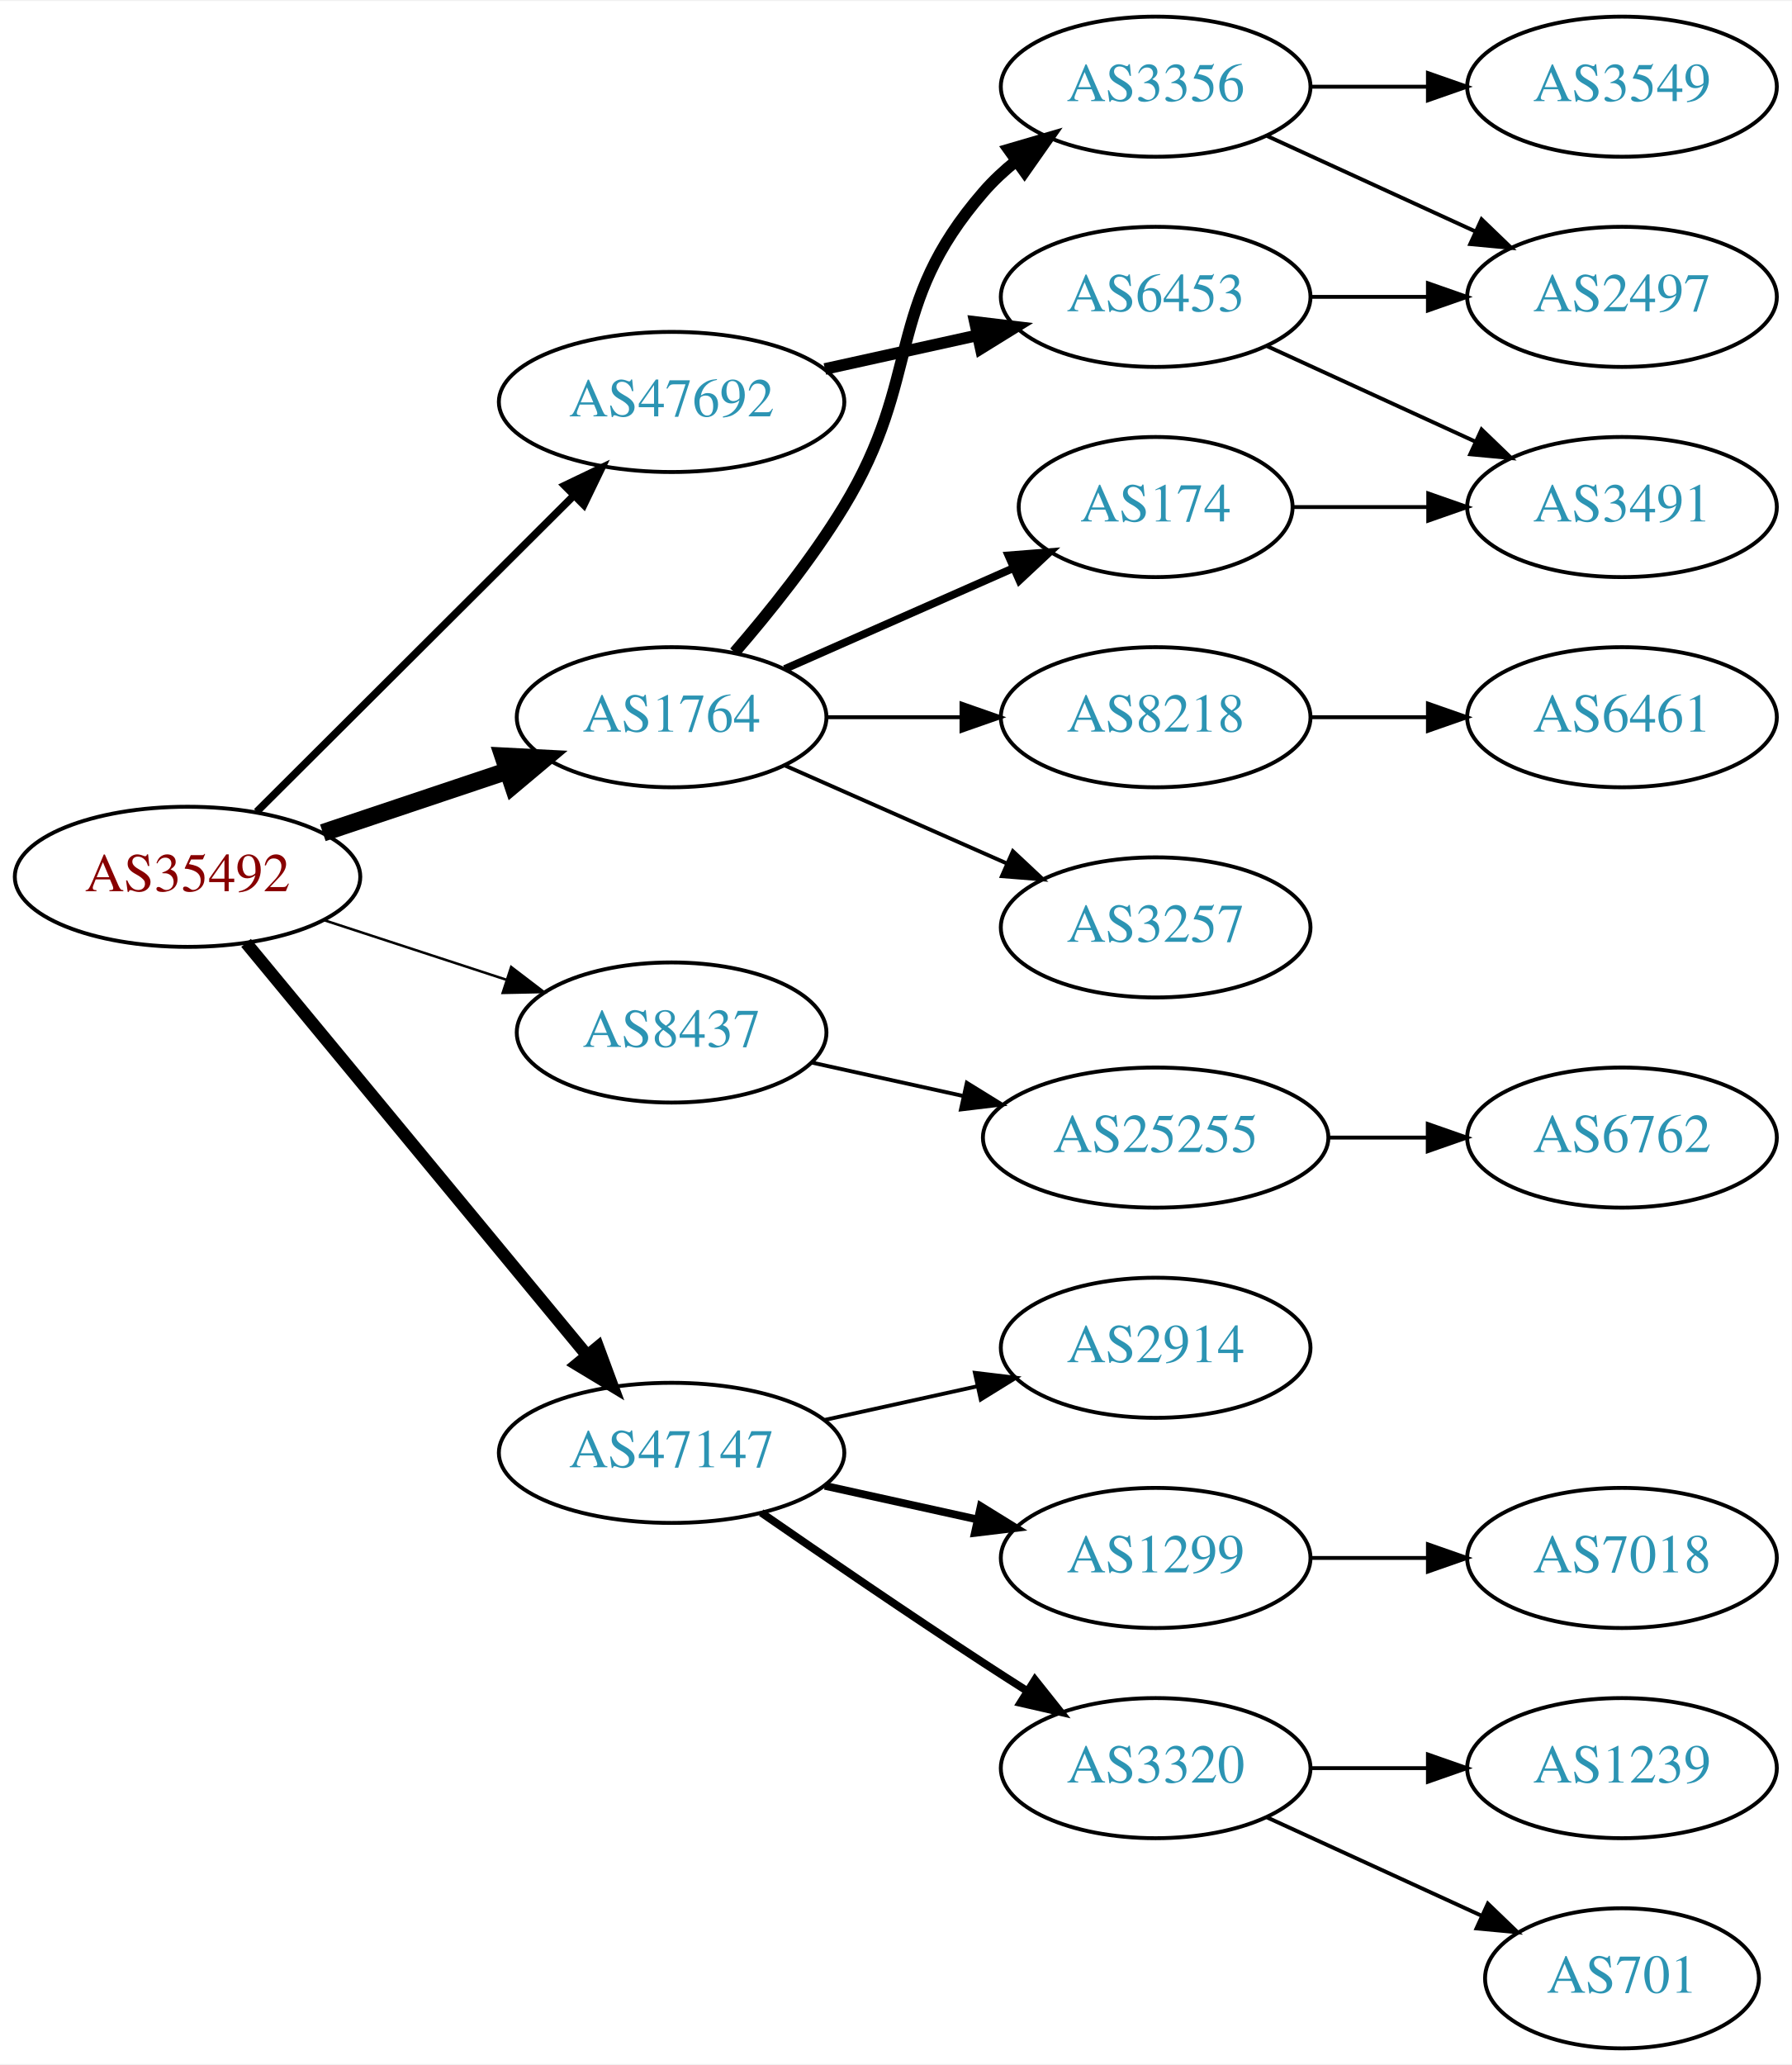
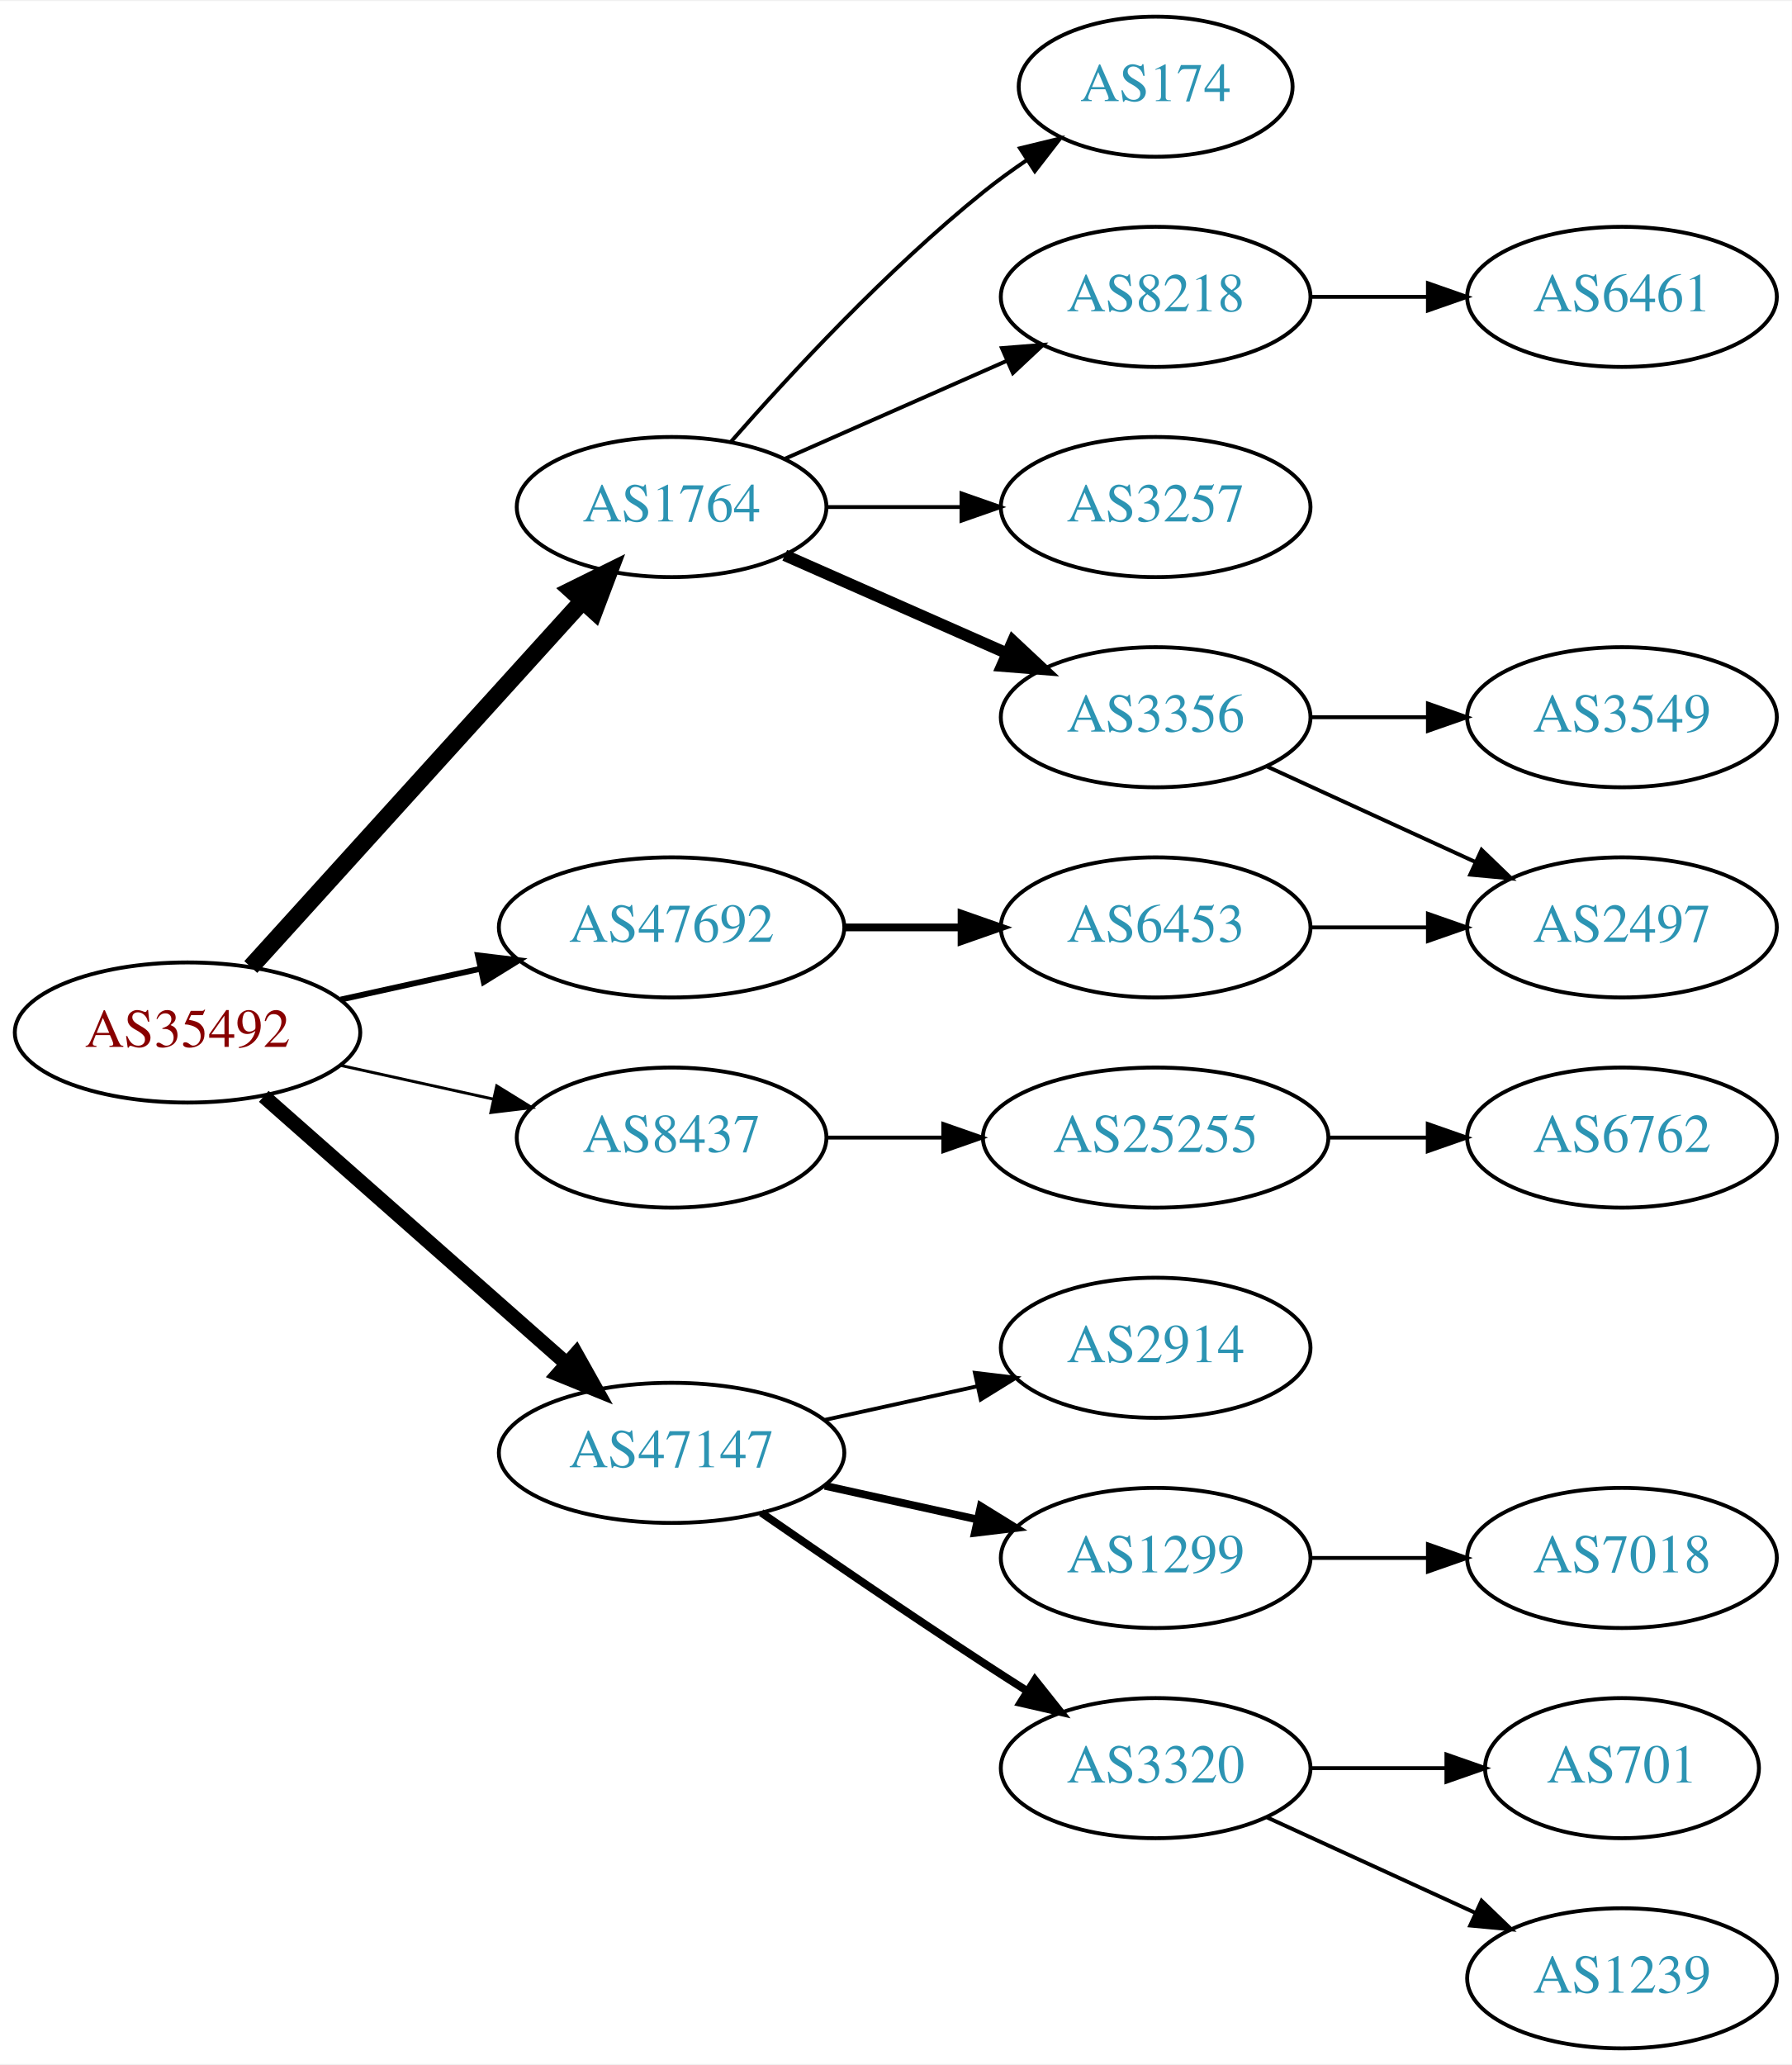
<svg xmlns="http://www.w3.org/2000/svg" xmlns:xlink="http://www.w3.org/1999/xlink" width="460pt" height="530pt" viewBox="0.00 0.00 460.47 530.00">
  <g id="graph0" class="graph" transform="scale(1 1) rotate(0) translate(4 526)">
    <polygon fill="white" stroke="none" points="-4,4 -4,-526 456.469,-526 456.469,4 -4,4" />
    <g id="node1" class="node">
      <g id="a_node1">
        <a xlink:href="/asn/35492" xlink:title="AS35492 ~ FUNKFEUER [AT]">
-           <ellipse fill="#ffffff" stroke="black" cx="44.196" cy="-301" rx="44.393" ry="18" />
-           <text text-anchor="middle" x="44.196" y="-297.3" font-family="Times,serif" font-size="14.00" fill="#880000">AS35492</text>
+           <ellipse fill="#ffffff" stroke="black" cx="44.196" cy="-261" rx="44.393" ry="18" />
+           <text text-anchor="middle" x="44.196" y="-257.3" font-family="Times,serif" font-size="14.00" fill="#880000">AS35492</text>
        </a>
      </g>
    </g>
    <g id="node2" class="node">
      <g id="a_node2">
        <a xlink:href="/asn/1764" xlink:title="AS1764 ~ NEXTLAYER-AS [AT]">
-           <ellipse fill="#ffffff" stroke="black" cx="168.588" cy="-342" rx="39.794" ry="18" />
-           <text text-anchor="middle" x="168.588" y="-338.3" font-family="Times,serif" font-size="14.00" fill="#2c94b3">AS1764</text>
+           <ellipse fill="#ffffff" stroke="black" cx="168.588" cy="-396" rx="39.794" ry="18" />
+           <text text-anchor="middle" x="168.588" y="-392.3" font-family="Times,serif" font-size="14.00" fill="#2c94b3">AS1764</text>
        </a>
      </g>
    </g>
    <g id="edge1" class="edge">
-       <path fill="none" stroke="black" stroke-width="4.5" d="M78.964,-312.312C93.591,-317.212 110.853,-322.994 126.239,-328.148" />
-       <polygon fill="black" stroke="black" stroke-width="4.5" points="125.299,-331.986 136.032,-331.429 127.801,-324.519 125.299,-331.986" />
+       <path fill="none" stroke="black" stroke-width="4.5" d="M60.45,-277.825C81.913,-301.499 121.144,-344.771 145.711,-371.87" />
+       <polygon fill="black" stroke="black" stroke-width="4.5" points="142.893,-374.623 152.527,-379.387 148.727,-369.334 142.893,-374.623" />
    </g>
    <g id="node3" class="node">
      <g id="a_node3">
        <a xlink:href="/asn/8437" xlink:title="AS8437 ~ Hutchison Drei Austria GmbH [AT]">
-           <ellipse fill="#ffffff" stroke="black" cx="168.588" cy="-261" rx="39.794" ry="18" />
-           <text text-anchor="middle" x="168.588" y="-257.3" font-family="Times,serif" font-size="14.00" fill="#2c94b3">AS8437</text>
+           <ellipse fill="#ffffff" stroke="black" cx="168.588" cy="-234" rx="39.794" ry="18" />
+           <text text-anchor="middle" x="168.588" y="-230.3" font-family="Times,serif" font-size="14.00" fill="#2c94b3">AS8437</text>
        </a>
      </g>
    </g>
    <g id="edge2" class="edge">
-       <path fill="none" stroke="black" stroke-width="0.643" d="M79.289,-289.858C93.795,-285.117 110.846,-279.544 126.077,-274.567" />
-       <polygon fill="black" stroke="black" stroke-width="0.643" points="127.36,-277.83 135.778,-271.396 125.186,-271.176 127.36,-277.83" />
+       <path fill="none" stroke="black" stroke-width="0.75" d="M83.586,-252.531C95.977,-249.798 109.824,-246.743 122.644,-243.915" />
+       <polygon fill="black" stroke="black" stroke-width="0.75" points="123.648,-247.278 132.659,-241.705 122.14,-240.442 123.648,-247.278" />
    </g>
    <g id="node4" class="node">
      <g id="a_node4">
        <a xlink:href="/asn/47147" xlink:title="AS47147 ~ ANEXIA Internetdienstleistungs GmbH [AT]">
          <ellipse fill="#ffffff" stroke="black" cx="168.588" cy="-153" rx="44.393" ry="18" />
          <text text-anchor="middle" x="168.588" y="-149.3" font-family="Times,serif" font-size="14.00" fill="#2c94b3">AS47147</text>
        </a>
      </g>
    </g>
    <g id="edge3" class="edge">
-       <path fill="none" stroke="black" stroke-width="3.214" d="M59.236,-284.023C80.701,-258.066 121.807,-208.36 146.756,-178.191" />
-       <polygon fill="black" stroke="black" stroke-width="3.214" points="149.659,-180.172 153.335,-170.235 144.265,-175.711 149.659,-180.172" />
+       <path fill="none" stroke="black" stroke-width="3.75" d="M63.785,-244.597C84.482,-226.333 118.089,-196.678 141.434,-176.079" />
+       <polygon fill="black" stroke="black" stroke-width="3.75" points="144.043,-178.444 149.226,-169.203 139.412,-173.195 144.043,-178.444" />
    </g>
    <g id="node5" class="node">
      <g id="a_node5">
        <a xlink:href="/asn/47692" xlink:title="AS47692 ~ Nessus GmbH [AT]">
-           <ellipse fill="#ffffff" stroke="black" cx="168.588" cy="-423" rx="44.393" ry="18" />
-           <text text-anchor="middle" x="168.588" y="-419.3" font-family="Times,serif" font-size="14.00" fill="#2c94b3">AS47692</text>
+           <ellipse fill="#ffffff" stroke="black" cx="168.588" cy="-288" rx="44.393" ry="18" />
+           <text text-anchor="middle" x="168.588" y="-284.3" font-family="Times,serif" font-size="14.00" fill="#2c94b3">AS47692</text>
        </a>
      </g>
    </g>
    <g id="edge4" class="edge">
-       <path fill="none" stroke="black" stroke-width="1.929" d="M61.958,-317.708C82.989,-338.671 119.21,-374.777 143.282,-398.772" />
-       <polygon fill="black" stroke="black" stroke-width="1.929" points="141.083,-401.522 150.636,-406.103 146.025,-396.564 141.083,-401.522" />
+       <path fill="none" stroke="black" stroke-width="1.5" d="M83.586,-269.469C94.978,-271.982 107.6,-274.767 119.525,-277.397" />
+       <polygon fill="black" stroke="black" stroke-width="1.5" points="118.815,-280.825 129.335,-279.561 120.323,-273.989 118.815,-280.825" />
    </g>
    <g id="node6" class="node">
      <g id="a_node6">
-         <a xlink:href="/asn/174" xlink:title="AS174 ~ Cogent Communications [US]">
-           <ellipse fill="#ffffff" stroke="black" cx="292.98" cy="-396" rx="35.194" ry="18" />
-           <text text-anchor="middle" x="292.98" y="-392.3" font-family="Times,serif" font-size="14.00" fill="#2c94b3">AS174</text>
+         <a xlink:href="/asn/3356" xlink:title="AS3356 ~ Level 3 Parent, LLC [US]">
+           <ellipse fill="#ffffff" stroke="black" cx="292.98" cy="-342" rx="39.794" ry="18" />
+           <text text-anchor="middle" x="292.98" y="-338.3" font-family="Times,serif" font-size="14.00" fill="#2c94b3">AS3356</text>
        </a>
      </g>
    </g>
    <g id="edge5" class="edge">
-       <path fill="none" stroke="black" stroke-width="2" d="M197.667,-354.389C215.096,-362.078 237.653,-372.031 256.337,-380.274" />
-       <polygon fill="black" stroke="black" stroke-width="2" points="255.145,-383.573 265.707,-384.408 257.97,-377.169 255.145,-383.573" />
+       <path fill="none" stroke="black" stroke-width="3" d="M197.667,-383.611C214.615,-376.134 236.413,-366.517 254.782,-358.412" />
+       <polygon fill="black" stroke="black" stroke-width="3" points="256.296,-361.57 264.032,-354.331 253.47,-355.166 256.296,-361.57" />
    </g>
    <g id="node7" class="node">
      <g id="a_node7">
-         <a xlink:href="/asn/3356" xlink:title="AS3356 ~ Level 3 Parent, LLC [US]">
-           <ellipse fill="#ffffff" stroke="black" cx="292.98" cy="-504" rx="39.794" ry="18" />
-           <text text-anchor="middle" x="292.98" y="-500.3" font-family="Times,serif" font-size="14.00" fill="#2c94b3">AS3356</text>
+         <a xlink:href="/asn/3257" xlink:title="AS3257 ~ GTT [DE]">
+           <ellipse fill="#ffffff" stroke="black" cx="292.98" cy="-396" rx="39.794" ry="18" />
+           <text text-anchor="middle" x="292.98" y="-392.3" font-family="Times,serif" font-size="14.00" fill="#2c94b3">AS3257</text>
        </a>
      </g>
    </g>
    <g id="edge6" class="edge">
-       <path fill="none" stroke="black" stroke-width="3" d="M184.786,-358.677C193.661,-368.949 204.674,-382.666 212.784,-396 233.257,-429.658 222.95,-447.258 248.784,-477 251.249,-479.838 254.086,-482.477 257.104,-484.906" />
-       <polygon fill="black" stroke="black" stroke-width="3" points="255.214,-487.858 265.382,-490.836 259.29,-482.167 255.214,-487.858" />
+       <path fill="none" stroke="black" d="M208.314,-396C219.252,-396 231.303,-396 242.769,-396" />
+       <polygon fill="black" stroke="black" points="243.087,-399.5 253.087,-396 243.087,-392.5 243.087,-399.5" />
    </g>
    <g id="node8" class="node">
      <g id="a_node8">
        <a xlink:href="/asn/8218" xlink:title="AS8218 ~ legacy Neotelecoms [FR]">
-           <ellipse fill="#ffffff" stroke="black" cx="292.98" cy="-342" rx="39.794" ry="18" />
-           <text text-anchor="middle" x="292.98" y="-338.3" font-family="Times,serif" font-size="14.00" fill="#2c94b3">AS8218</text>
+           <ellipse fill="#ffffff" stroke="black" cx="292.98" cy="-450" rx="39.794" ry="18" />
+           <text text-anchor="middle" x="292.98" y="-446.3" font-family="Times,serif" font-size="14.00" fill="#2c94b3">AS8218</text>
        </a>
      </g>
    </g>
    <g id="edge7" class="edge">
-       <path fill="none" stroke="black" d="M208.314,-342C219.252,-342 231.303,-342 242.769,-342" />
-       <polygon fill="black" stroke="black" points="243.087,-345.5 253.087,-342 243.087,-338.5 243.087,-345.5" />
+       <path fill="none" stroke="black" d="M197.667,-408.389C214.615,-415.866 236.413,-425.483 254.782,-433.588" />
+       <polygon fill="black" stroke="black" points="253.47,-436.834 264.032,-437.669 256.296,-430.43 253.47,-436.834" />
    </g>
    <g id="node9" class="node">
      <g id="a_node9">
-         <a xlink:href="/asn/3257" xlink:title="AS3257 ~ GTT [DE]">
-           <ellipse fill="#ffffff" stroke="black" cx="292.98" cy="-288" rx="39.794" ry="18" />
-           <text text-anchor="middle" x="292.98" y="-284.3" font-family="Times,serif" font-size="14.00" fill="#2c94b3">AS3257</text>
+         <a xlink:href="/asn/174" xlink:title="AS174 ~ Cogent Communications [US]">
+           <ellipse fill="#ffffff" stroke="black" cx="292.98" cy="-504" rx="35.194" ry="18" />
+           <text text-anchor="middle" x="292.98" y="-500.3" font-family="Times,serif" font-size="14.00" fill="#2c94b3">AS174</text>
        </a>
      </g>
    </g>
    <g id="edge8" class="edge">
-       <path fill="none" stroke="black" d="M197.667,-329.611C214.615,-322.134 236.413,-312.517 254.782,-304.412" />
-       <polygon fill="black" stroke="black" points="256.296,-307.57 264.032,-300.331 253.47,-301.166 256.296,-307.57" />
-     </g>
-     <g id="node14" class="node">
-       <g id="a_node14">
+       <path fill="none" stroke="black" d="M183.74,-412.663C198.842,-429.894 223.963,-457.024 248.784,-477 252.289,-479.821 256.107,-482.587 259.975,-485.208" />
+       <polygon fill="black" stroke="black" points="258.126,-488.18 268.421,-490.682 261.933,-482.306 258.126,-488.18" />
+     </g>
+     <g id="node13" class="node">
+       <g id="a_node13">
        <a xlink:href="/asn/25255" xlink:title="AS25255 ~ ==&gt; TELE2 AUSTRIA &lt;== [AT]">
          <ellipse fill="#ffffff" stroke="black" cx="292.98" cy="-234" rx="44.393" ry="18" />
          <text text-anchor="middle" x="292.98" y="-230.3" font-family="Times,serif" font-size="14.00" fill="#2c94b3">AS25255</text>
        </a>
      </g>
    </g>
-     <g id="edge13" class="edge">
-       <path fill="none" stroke="black" d="M204.661,-253.263C216.7,-250.607 230.4,-247.585 243.321,-244.734" />
-       <polygon fill="black" stroke="black" points="244.459,-248.068 253.47,-242.495 242.951,-241.232 244.459,-248.068" />
+     <g id="edge12" class="edge">
+       <path fill="none" stroke="black" d="M208.314,-234C217.774,-234 228.066,-234 238.092,-234" />
+       <polygon fill="black" stroke="black" points="238.399,-237.5 248.399,-234 238.399,-230.5 238.399,-237.5" />
+     </g>
+     <g id="node15" class="node">
+       <g id="a_node15">
+         <a xlink:href="/asn/1299" xlink:title="AS1299 ~ Telia Carrier [EU]">
+           <ellipse fill="#ffffff" stroke="black" cx="292.98" cy="-126" rx="39.794" ry="18" />
+           <text text-anchor="middle" x="292.98" y="-122.3" font-family="Times,serif" font-size="14.00" fill="#2c94b3">AS1299</text>
+         </a>
+       </g>
+     </g>
+     <g id="edge14" class="edge">
+       <path fill="none" stroke="black" stroke-width="2" d="M207.978,-144.531C220.369,-141.798 234.216,-138.743 247.036,-135.915" />
+       <polygon fill="black" stroke="black" stroke-width="2" points="248.04,-139.278 257.051,-133.705 246.532,-132.442 248.04,-139.278" />
    </g>
    <g id="node16" class="node">
      <g id="a_node16">
        <a xlink:href="/asn/2914" xlink:title="AS2914 ~ NTT America, Inc. [US]">
          <ellipse fill="#ffffff" stroke="black" cx="292.98" cy="-180" rx="39.794" ry="18" />
          <text text-anchor="middle" x="292.98" y="-176.3" font-family="Times,serif" font-size="14.00" fill="#2c94b3">AS2914</text>
        </a>
      </g>
    </g>
    <g id="edge15" class="edge">
      <path fill="none" stroke="black" d="M207.978,-161.469C220.369,-164.202 234.216,-167.257 247.036,-170.085" />
      <polygon fill="black" stroke="black" points="246.532,-173.558 257.051,-172.295 248.04,-166.722 246.532,-173.558" />
    </g>
    <g id="node17" class="node">
      <g id="a_node17">
-         <a xlink:href="/asn/1299" xlink:title="AS1299 ~ Telia Carrier [EU]">
-           <ellipse fill="#ffffff" stroke="black" cx="292.98" cy="-126" rx="39.794" ry="18" />
-           <text text-anchor="middle" x="292.98" y="-122.3" font-family="Times,serif" font-size="14.00" fill="#2c94b3">AS1299</text>
-         </a>
-       </g>
-     </g>
-     <g id="edge16" class="edge">
-       <path fill="none" stroke="black" stroke-width="2" d="M207.978,-144.531C220.369,-141.798 234.216,-138.743 247.036,-135.915" />
-       <polygon fill="black" stroke="black" stroke-width="2" points="248.04,-139.278 257.051,-133.705 246.532,-132.442 248.04,-139.278" />
-     </g>
-     <g id="node18" class="node">
-       <g id="a_node18">
        <a xlink:href="/asn/3320" xlink:title="AS3320 ~ DTAG [DE]">
          <ellipse fill="#ffffff" stroke="black" cx="292.98" cy="-72" rx="39.794" ry="18" />
          <text text-anchor="middle" x="292.98" y="-68.3" font-family="Times,serif" font-size="14.00" fill="#2c94b3">AS3320</text>
        </a>
      </g>
    </g>
-     <g id="edge17" class="edge">
+     <g id="edge16" class="edge">
      <path fill="none" stroke="black" stroke-width="2" d="M191.619,-137.633C207.421,-126.695 229.278,-111.739 248.784,-99 252.366,-96.661 256.137,-94.241 259.897,-91.856" />
      <polygon fill="black" stroke="black" stroke-width="2" points="261.959,-94.693 268.558,-86.404 258.23,-88.769 261.959,-94.693" />
    </g>
-     <g id="node22" class="node">
-       <g id="a_node22">
+     <g id="node21" class="node">
+       <g id="a_node21">
        <a xlink:href="/asn/6453" xlink:title="AS6453 ~ TATA COMMUNICATIONS (AMERICA) INC [US]">
-           <ellipse fill="#ffffff" stroke="black" cx="292.98" cy="-450" rx="39.794" ry="18" />
-           <text text-anchor="middle" x="292.98" y="-446.3" font-family="Times,serif" font-size="14.00" fill="#2c94b3">AS6453</text>
-         </a>
-       </g>
-     </g>
-     <g id="edge21" class="edge">
-       <path fill="none" stroke="black" stroke-width="3" d="M207.978,-431.469C220.369,-434.202 234.216,-437.257 247.036,-440.085" />
-       <polygon fill="black" stroke="black" stroke-width="3" points="246.532,-443.558 257.051,-442.295 248.04,-436.722 246.532,-443.558" />
-     </g>
-     <g id="node13" class="node">
-       <g id="a_node13">
-         <a xlink:href="/asn/3491" xlink:title="AS3491 ~ PCCW Global, Inc. [US]">
-           <ellipse fill="#ffffff" stroke="black" cx="412.823" cy="-396" rx="39.794" ry="18" />
-           <text text-anchor="middle" x="412.823" y="-392.3" font-family="Times,serif" font-size="14.00" fill="#2c94b3">AS3491</text>
-         </a>
-       </g>
-     </g>
-     <g id="edge12" class="edge">
-       <path fill="none" stroke="black" d="M328.382,-396C339.206,-396 351.374,-396 363.001,-396" />
-       <polygon fill="black" stroke="black" points="363.032,-399.5 373.032,-396 363.032,-392.5 363.032,-399.5" />
+           <ellipse fill="#ffffff" stroke="black" cx="292.98" cy="-288" rx="39.794" ry="18" />
+           <text text-anchor="middle" x="292.98" y="-284.3" font-family="Times,serif" font-size="14.00" fill="#2c94b3">AS6453</text>
+         </a>
+       </g>
+     </g>
+     <g id="edge20" class="edge">
+       <path fill="none" stroke="black" stroke-width="2" d="M213.084,-288C222.773,-288 233.11,-288 243.002,-288" />
+       <polygon fill="black" stroke="black" stroke-width="2" points="243.105,-291.5 253.105,-288 243.105,-284.5 243.105,-291.5" />
    </g>
    <g id="node10" class="node">
      <g id="a_node10">
-         <a xlink:href="/asn/3549" xlink:title="AS3549 ~ Level 3 Parent, LLC [US]">
-           <ellipse fill="#ffffff" stroke="black" cx="412.823" cy="-504" rx="39.794" ry="18" />
-           <text text-anchor="middle" x="412.823" y="-500.3" font-family="Times,serif" font-size="14.00" fill="#2c94b3">AS3549</text>
+         <a xlink:href="/asn/2497" xlink:title="AS2497 ~ Internet Initiative Japan Inc. [JP]">
+           <ellipse fill="#ffffff" stroke="black" cx="412.823" cy="-288" rx="39.794" ry="18" />
+           <text text-anchor="middle" x="412.823" y="-284.3" font-family="Times,serif" font-size="14.00" fill="#2c94b3">AS2497</text>
        </a>
      </g>
    </g>
    <g id="edge9" class="edge">
-       <path fill="none" stroke="black" d="M332.893,-504C342.446,-504 352.796,-504 362.759,-504" />
-       <polygon fill="black" stroke="black" points="362.951,-507.5 372.951,-504 362.951,-500.5 362.951,-507.5" />
+       <path fill="none" stroke="black" d="M321.609,-329.339C337.566,-322.027 357.837,-312.739 375.119,-304.819" />
+       <polygon fill="black" stroke="black" points="376.734,-307.929 384.367,-300.581 373.818,-301.565 376.734,-307.929" />
    </g>
    <g id="node11" class="node">
      <g id="a_node11">
-         <a xlink:href="/asn/2497" xlink:title="AS2497 ~ Internet Initiative Japan Inc. [JP]">
-           <ellipse fill="#ffffff" stroke="black" cx="412.823" cy="-450" rx="39.794" ry="18" />
-           <text text-anchor="middle" x="412.823" y="-446.3" font-family="Times,serif" font-size="14.00" fill="#2c94b3">AS2497</text>
+         <a xlink:href="/asn/3549" xlink:title="AS3549 ~ Level 3 Parent, LLC [US]">
+           <ellipse fill="#ffffff" stroke="black" cx="412.823" cy="-342" rx="39.794" ry="18" />
+           <text text-anchor="middle" x="412.823" y="-338.3" font-family="Times,serif" font-size="14.00" fill="#2c94b3">AS3549</text>
        </a>
      </g>
    </g>
    <g id="edge10" class="edge">
-       <path fill="none" stroke="black" d="M321.609,-491.339C337.566,-484.027 357.837,-474.739 375.119,-466.819" />
-       <polygon fill="black" stroke="black" points="376.734,-469.929 384.367,-462.581 373.818,-463.565 376.734,-469.929" />
+       <path fill="none" stroke="black" d="M332.893,-342C342.446,-342 352.796,-342 362.759,-342" />
+       <polygon fill="black" stroke="black" points="362.951,-345.5 372.951,-342 362.951,-338.5 362.951,-345.5" />
    </g>
    <g id="node12" class="node">
      <g id="a_node12">
        <a xlink:href="/asn/6461" xlink:title="AS6461 ~ Zayo Bandwidth [US]">
-           <ellipse fill="#ffffff" stroke="black" cx="412.823" cy="-342" rx="39.794" ry="18" />
-           <text text-anchor="middle" x="412.823" y="-338.3" font-family="Times,serif" font-size="14.00" fill="#2c94b3">AS6461</text>
+           <ellipse fill="#ffffff" stroke="black" cx="412.823" cy="-450" rx="39.794" ry="18" />
+           <text text-anchor="middle" x="412.823" y="-446.3" font-family="Times,serif" font-size="14.00" fill="#2c94b3">AS6461</text>
        </a>
      </g>
    </g>
    <g id="edge11" class="edge">
-       <path fill="none" stroke="black" d="M332.893,-342C342.446,-342 352.796,-342 362.759,-342" />
-       <polygon fill="black" stroke="black" points="362.951,-345.5 372.951,-342 362.951,-338.5 362.951,-345.5" />
-     </g>
-     <g id="node15" class="node">
-       <g id="a_node15">
+       <path fill="none" stroke="black" d="M332.893,-450C342.446,-450 352.796,-450 362.759,-450" />
+       <polygon fill="black" stroke="black" points="362.951,-453.5 372.951,-450 362.951,-446.5 362.951,-453.5" />
+     </g>
+     <g id="node14" class="node">
+       <g id="a_node14">
        <a xlink:href="/asn/6762" xlink:title="AS6762 ~ TELECOM ITALIA SPARKLE S.p.A. [IT]">
          <ellipse fill="#ffffff" stroke="black" cx="412.823" cy="-234" rx="39.794" ry="18" />
          <text text-anchor="middle" x="412.823" y="-230.3" font-family="Times,serif" font-size="14.00" fill="#2c94b3">AS6762</text>
        </a>
      </g>
    </g>
-     <g id="edge14" class="edge">
+     <g id="edge13" class="edge">
      <path fill="none" stroke="black" d="M337.191,-234C345.504,-234 354.267,-234 362.749,-234" />
      <polygon fill="black" stroke="black" points="362.908,-237.5 372.908,-234 362.908,-230.5 362.908,-237.5" />
    </g>
-     <g id="node21" class="node">
-       <g id="a_node21">
+     <g id="node20" class="node">
+       <g id="a_node20">
        <a xlink:href="/asn/7018" xlink:title="AS7018 ~ AT&amp;T Services, Inc. [US]">
          <ellipse fill="#ffffff" stroke="black" cx="412.823" cy="-126" rx="39.794" ry="18" />
          <text text-anchor="middle" x="412.823" y="-122.3" font-family="Times,serif" font-size="14.00" fill="#2c94b3">AS7018</text>
        </a>
      </g>
    </g>
-     <g id="edge20" class="edge">
+     <g id="edge19" class="edge">
      <path fill="none" stroke="black" d="M332.893,-126C342.446,-126 352.796,-126 362.759,-126" />
      <polygon fill="black" stroke="black" points="362.951,-129.5 372.951,-126 362.951,-122.5 362.951,-129.5" />
    </g>
+     <g id="node18" class="node">
+       <g id="a_node18">
+         <a xlink:href="/asn/1239" xlink:title="AS1239 ~ Sprint [US]">
+           <ellipse fill="#ffffff" stroke="black" cx="412.823" cy="-18" rx="39.794" ry="18" />
+           <text text-anchor="middle" x="412.823" y="-14.3" font-family="Times,serif" font-size="14.00" fill="#2c94b3">AS1239</text>
+         </a>
+       </g>
+     </g>
+     <g id="edge17" class="edge">
+       <path fill="none" stroke="black" d="M321.609,-59.339C337.566,-52.027 357.837,-42.739 375.119,-34.819" />
+       <polygon fill="black" stroke="black" points="376.734,-37.929 384.367,-30.581 373.818,-31.565 376.734,-37.929" />
+     </g>
    <g id="node19" class="node">
      <g id="a_node19">
-         <a xlink:href="/asn/1239" xlink:title="AS1239 ~ Sprint [US]">
-           <ellipse fill="#ffffff" stroke="black" cx="412.823" cy="-72" rx="39.794" ry="18" />
-           <text text-anchor="middle" x="412.823" y="-68.3" font-family="Times,serif" font-size="14.00" fill="#2c94b3">AS1239</text>
+         <a xlink:href="/asn/701" xlink:title="AS701 ~ UUNET [US]">
+           <ellipse fill="#ffffff" stroke="black" cx="412.823" cy="-72" rx="35.194" ry="18" />
+           <text text-anchor="middle" x="412.823" y="-68.3" font-family="Times,serif" font-size="14.00" fill="#2c94b3">AS701</text>
        </a>
      </g>
    </g>
    <g id="edge18" class="edge">
-       <path fill="none" stroke="black" d="M332.893,-72C342.446,-72 352.796,-72 362.759,-72" />
-       <polygon fill="black" stroke="black" points="362.951,-75.5 372.951,-72 362.951,-68.5 362.951,-75.5" />
-     </g>
-     <g id="node20" class="node">
-       <g id="a_node20">
-         <a xlink:href="/asn/701" xlink:title="AS701 ~ UUNET [US]">
-           <ellipse fill="#ffffff" stroke="black" cx="412.823" cy="-18" rx="35.194" ry="18" />
-           <text text-anchor="middle" x="412.823" y="-14.3" font-family="Times,serif" font-size="14.00" fill="#2c94b3">AS701</text>
-         </a>
-       </g>
-     </g>
-     <g id="edge19" class="edge">
-       <path fill="none" stroke="black" d="M321.609,-59.339C338.025,-51.817 359.007,-42.202 376.604,-34.139" />
-       <polygon fill="black" stroke="black" points="378.348,-37.189 385.981,-29.842 375.432,-30.826 378.348,-37.189" />
-     </g>
-     <g id="edge22" class="edge">
-       <path fill="none" stroke="black" d="M332.893,-450C342.446,-450 352.796,-450 362.759,-450" />
-       <polygon fill="black" stroke="black" points="362.951,-453.5 372.951,-450 362.951,-446.5 362.951,-453.5" />
-     </g>
-     <g id="edge23" class="edge">
-       <path fill="none" stroke="black" d="M321.609,-437.339C337.566,-430.027 357.837,-420.739 375.119,-412.819" />
-       <polygon fill="black" stroke="black" points="376.734,-415.929 384.367,-408.581 373.818,-409.565 376.734,-415.929" />
+       <path fill="none" stroke="black" d="M332.893,-72C343.98,-72 356.139,-72 367.522,-72" />
+       <polygon fill="black" stroke="black" points="367.703,-75.5 377.703,-72 367.703,-68.5 367.703,-75.5" />
+     </g>
+     <g id="edge21" class="edge">
+       <path fill="none" stroke="black" d="M332.893,-288C342.446,-288 352.796,-288 362.759,-288" />
+       <polygon fill="black" stroke="black" points="362.951,-291.5 372.951,-288 362.951,-284.5 362.951,-291.5" />
    </g>
  </g>
</svg>
